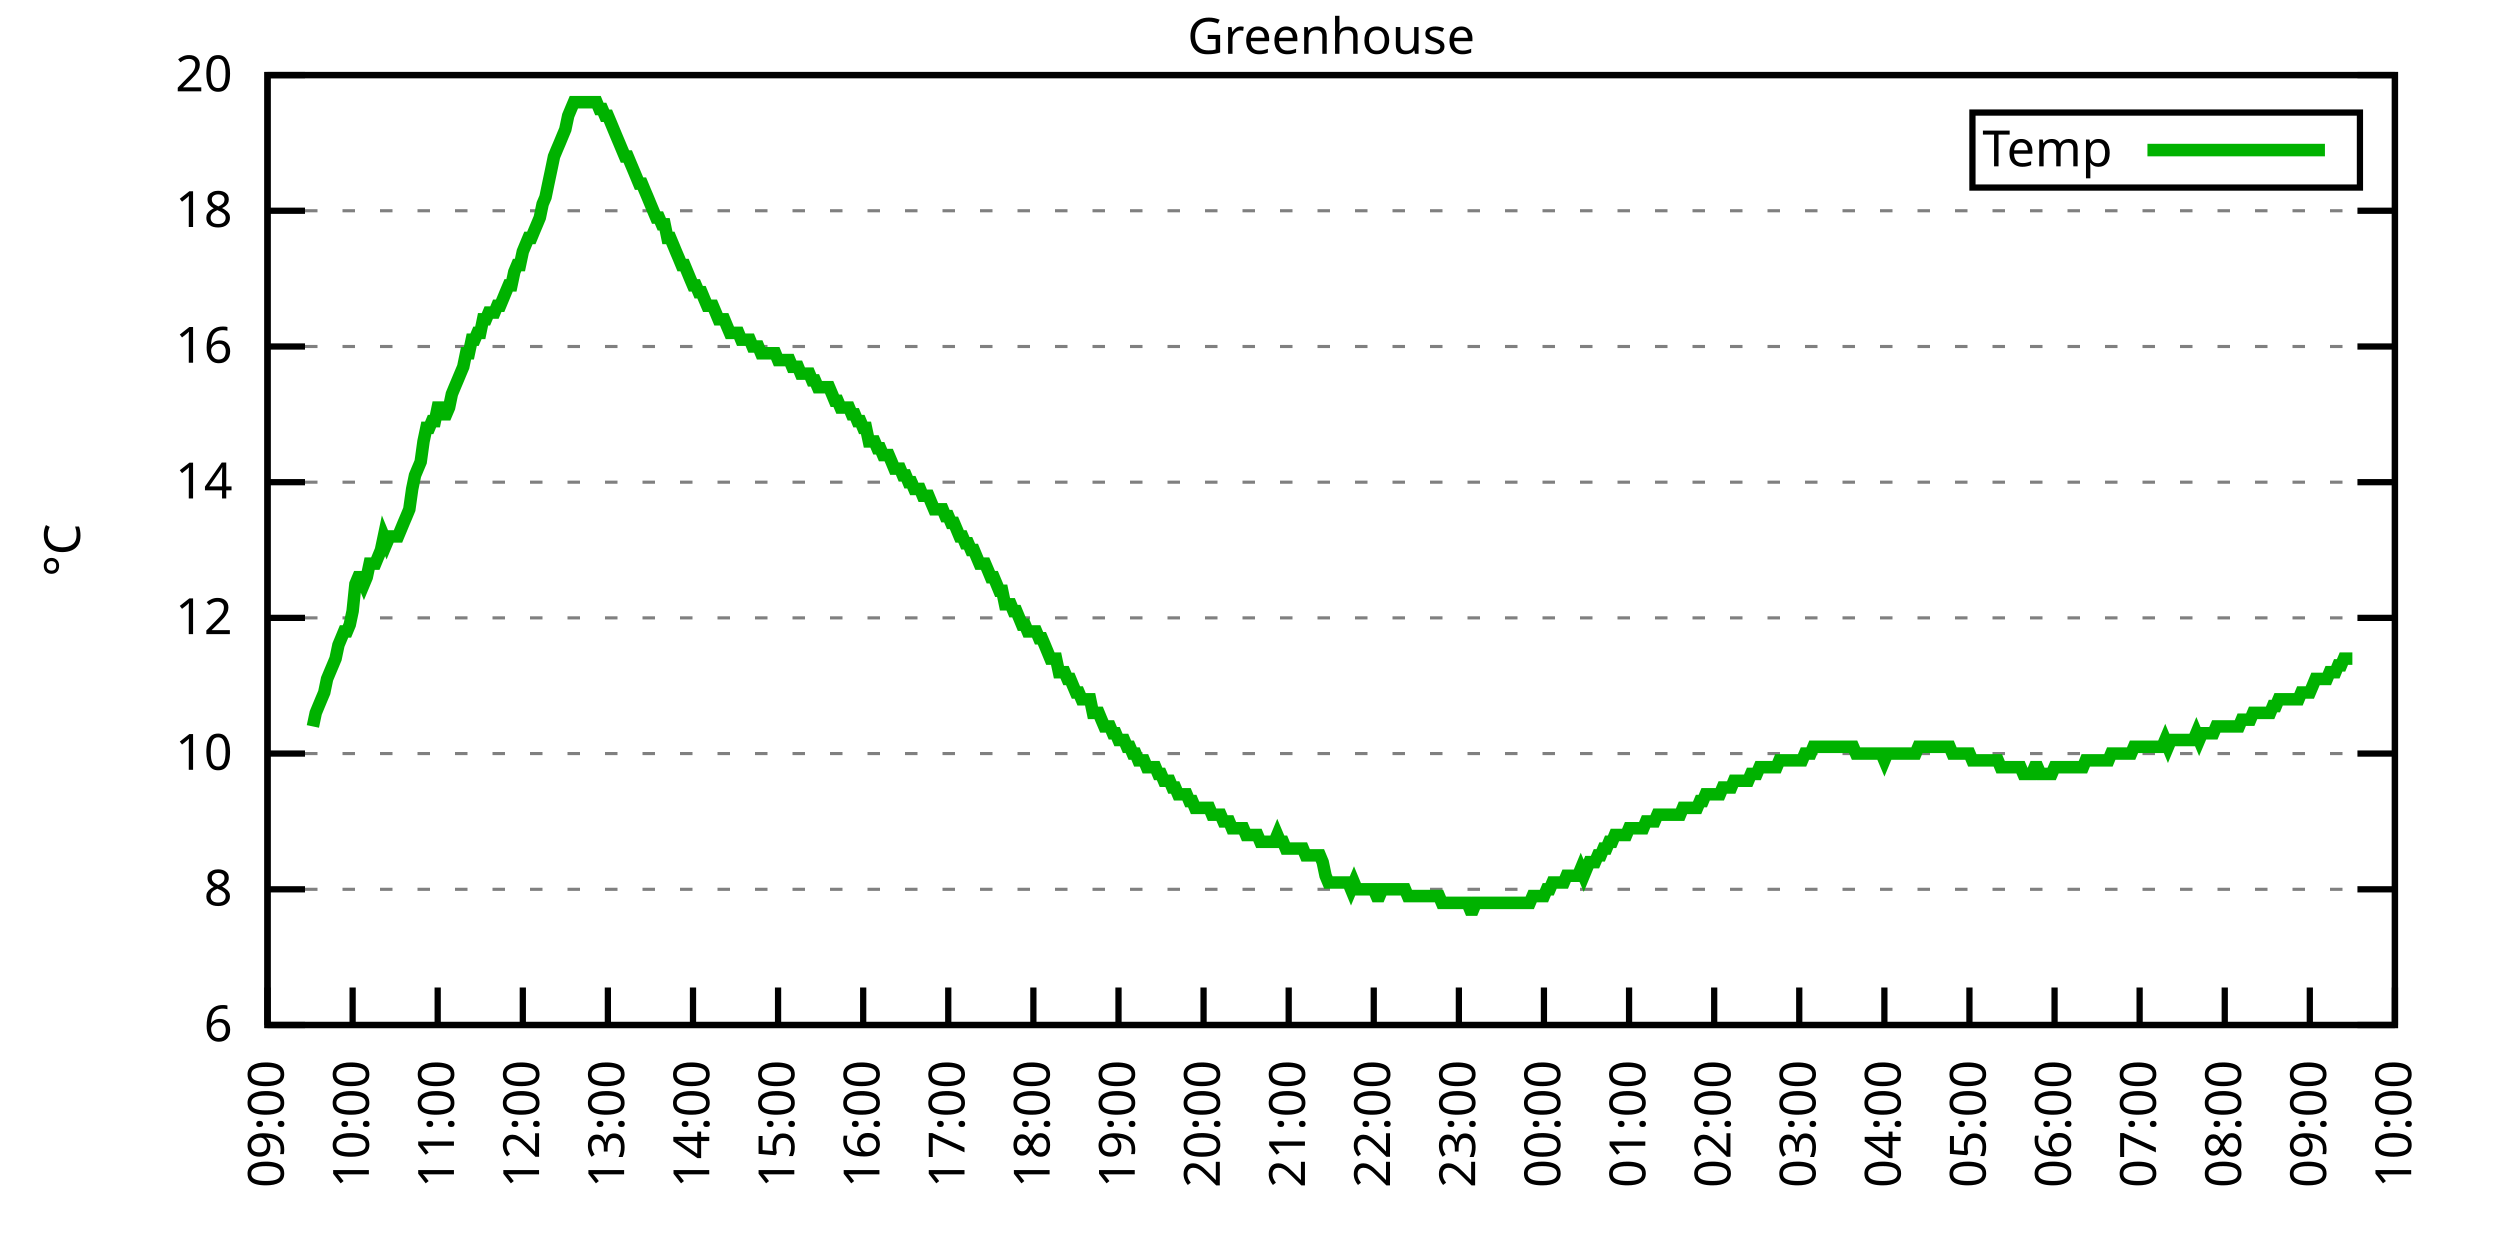
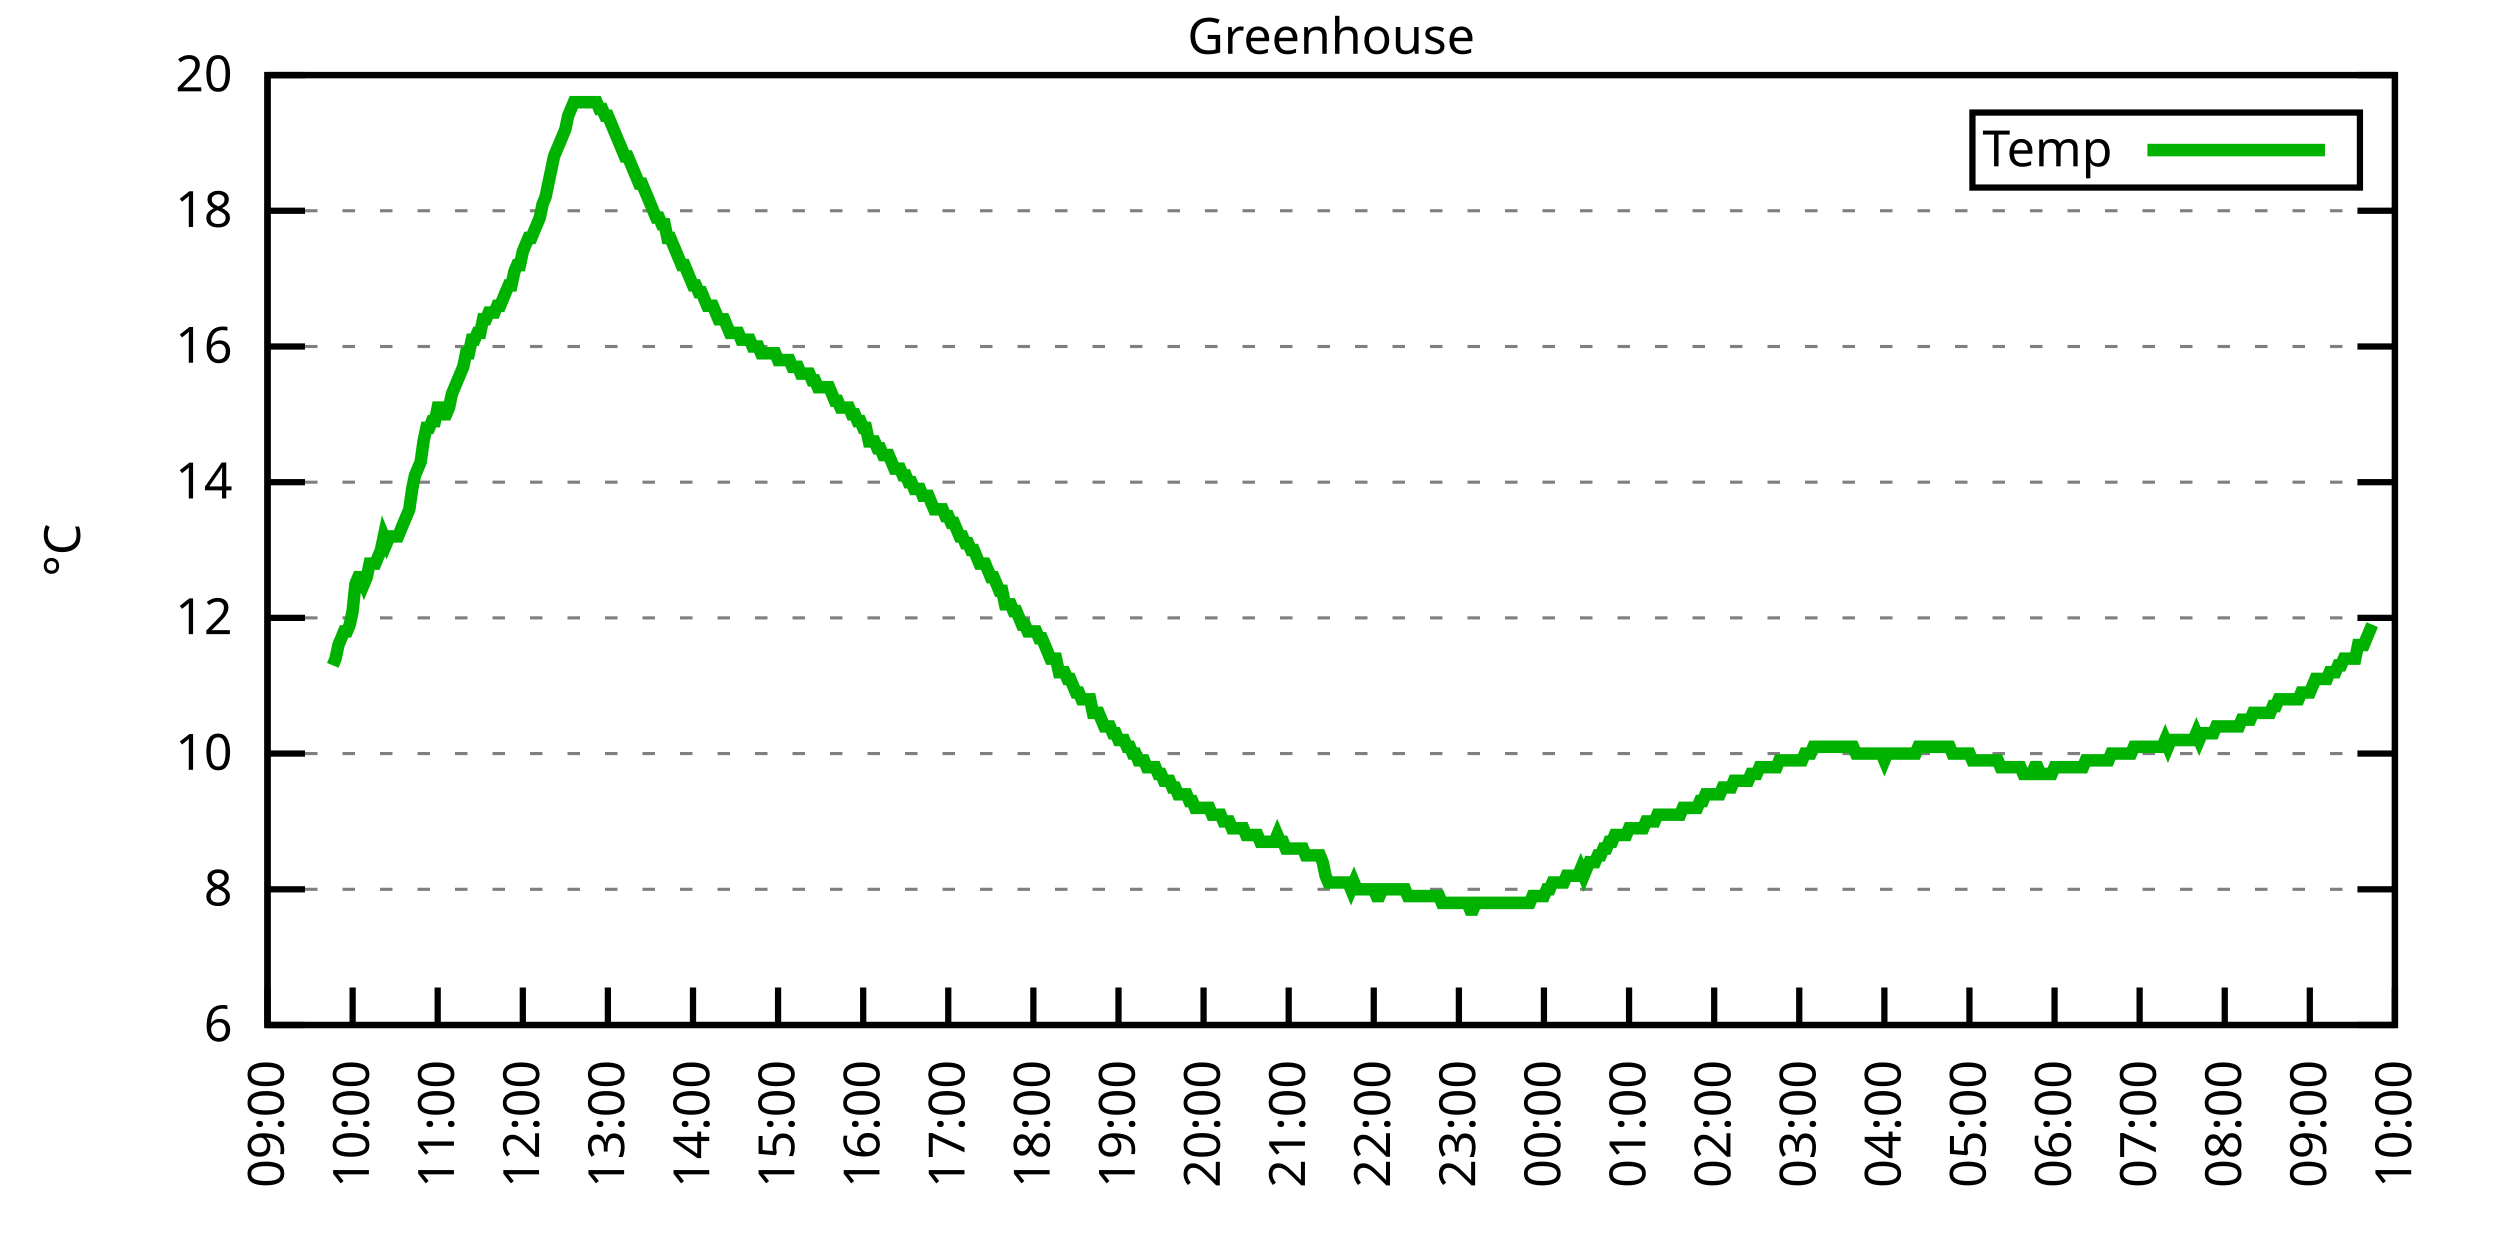
<svg xmlns="http://www.w3.org/2000/svg" xmlns:xlink="http://www.w3.org/1999/xlink" width="400" height="200" viewBox="0 0 400 200">
  <g id="gnuplot_canvas">
    <rect x="0" y="0" width="400" height="200" fill="none" />
    <defs>
      <circle id="gpDot" r="0.5" stroke-width="0.5" stroke="currentColor" />
      <path id="gpPt0" stroke-width="0.333" stroke="currentColor" d="M-1,0 h2 M0,-1 v2" />
      <path id="gpPt1" stroke-width="0.333" stroke="currentColor" d="M-1,-1 L1,1 M1,-1 L-1,1" />
      <path id="gpPt2" stroke-width="0.333" stroke="currentColor" d="M-1,0 L1,0 M0,-1 L0,1 M-1,-1 L1,1 M-1,1 L1,-1" />
      <rect id="gpPt3" stroke-width="0.333" stroke="currentColor" x="-1" y="-1" width="2" height="2" />
      <rect id="gpPt4" stroke-width="0.333" stroke="currentColor" fill="currentColor" x="-1" y="-1" width="2" height="2" />
      <circle id="gpPt5" stroke-width="0.333" stroke="currentColor" cx="0" cy="0" r="1" />
      <use xlink:href="#gpPt5" id="gpPt6" fill="currentColor" stroke="none" />
      <path id="gpPt7" stroke-width="0.333" stroke="currentColor" d="M0,-1.33 L-1.33,0.67 L1.33,0.67 z" />
      <use xlink:href="#gpPt7" id="gpPt8" fill="currentColor" stroke="none" />
      <use xlink:href="#gpPt7" id="gpPt9" stroke="currentColor" transform="rotate(180)" />
      <use xlink:href="#gpPt9" id="gpPt10" fill="currentColor" stroke="none" />
      <use xlink:href="#gpPt3" id="gpPt11" stroke="currentColor" transform="rotate(45)" />
      <use xlink:href="#gpPt11" id="gpPt12" fill="currentColor" stroke="none" />
      <path id="gpPt13" stroke-width="0.333" stroke="currentColor" d="M0,1.330 L1.265,0.411 L0.782,-1.067 L-0.782,-1.076 L-1.265,0.411 z" />
      <use xlink:href="#gpPt13" id="gpPt14" fill="currentColor" stroke="none" />
      <filter id="textbox" filterUnits="objectBoundingBox" x="0" y="0" height="1" width="1">
        <feFlood flood-color="white" flood-opacity="1" result="bgnd" />
        <feComposite in="SourceGraphic" in2="bgnd" operator="atop" />
      </filter>
      <filter id="greybox" filterUnits="objectBoundingBox" x="0" y="0" height="1" width="1">
        <feFlood flood-color="lightgrey" flood-opacity="1" result="grey" />
        <feComposite in="SourceGraphic" in2="grey" operator="atop" />
      </filter>
    </defs>
    <g fill="none" color="white" stroke="currentColor" stroke-width="1.00" stroke-linecap="butt" stroke-linejoin="miter">
</g>
    <g fill="none" color="black" stroke="currentColor" stroke-width="1.00" stroke-linecap="butt" stroke-linejoin="miter">
      <g stroke="none" shape-rendering="crispEdges">
        <polygon fill="rgb(255, 255, 255)" points="42.80,164.00 383.18,164.00 383.18,12.02 42.80,12.02 " />
      </g>
    </g>
    <g fill="none" color="black" stroke="currentColor" stroke-width="1.00" stroke-linecap="butt" stroke-linejoin="miter">
</g>
    <g fill="none" color="black" stroke="black" stroke-width="0.50" stroke-linecap="butt" stroke-linejoin="miter">
</g>
    <g fill="none" color="gray" stroke="currentColor" stroke-width="0.50" stroke-linecap="butt" stroke-linejoin="miter">
      <path stroke="gray" stroke-dasharray="2,4" class="gridline" d="M42.80,164.00 L383.19,164.00  " />
    </g>
    <g fill="none" color="gray" stroke="gray" stroke-width="1.00" stroke-linecap="butt" stroke-linejoin="miter">
</g>
    <g fill="none" color="black" stroke="currentColor" stroke-width="1.00" stroke-linecap="butt" stroke-linejoin="miter">
      <path stroke="black" d="M42.80,164.00 L48.80,164.00 M383.19,164.00 L377.19,164.00  " />
      <g transform="translate(37.20,166.60)" stroke="none" fill="black" font-family="Sans" font-size="8.00" text-anchor="end">
        <text>
          <tspan font-family="Sans"> 6</tspan>
        </text>
      </g>
    </g>
    <g fill="none" color="black" stroke="currentColor" stroke-width="1.00" stroke-linecap="butt" stroke-linejoin="miter">
</g>
    <g fill="none" color="black" stroke="black" stroke-width="0.50" stroke-linecap="butt" stroke-linejoin="miter">
</g>
    <g fill="none" color="gray" stroke="currentColor" stroke-width="0.50" stroke-linecap="butt" stroke-linejoin="miter">
      <path stroke="gray" stroke-dasharray="2,4" class="gridline" d="M42.80,142.29 L383.19,142.29  " />
    </g>
    <g fill="none" color="gray" stroke="gray" stroke-width="1.00" stroke-linecap="butt" stroke-linejoin="miter">
</g>
    <g fill="none" color="black" stroke="currentColor" stroke-width="1.00" stroke-linecap="butt" stroke-linejoin="miter">
      <path stroke="black" d="M42.80,142.29 L48.80,142.29 M383.19,142.29 L377.19,142.29  " />
      <g transform="translate(37.20,144.89)" stroke="none" fill="black" font-family="Sans" font-size="8.00" text-anchor="end">
        <text>
          <tspan font-family="Sans"> 8</tspan>
        </text>
      </g>
    </g>
    <g fill="none" color="black" stroke="currentColor" stroke-width="1.00" stroke-linecap="butt" stroke-linejoin="miter">
</g>
    <g fill="none" color="black" stroke="black" stroke-width="0.50" stroke-linecap="butt" stroke-linejoin="miter">
</g>
    <g fill="none" color="gray" stroke="currentColor" stroke-width="0.50" stroke-linecap="butt" stroke-linejoin="miter">
      <path stroke="gray" stroke-dasharray="2,4" class="gridline" d="M42.80,120.57 L383.19,120.57  " />
    </g>
    <g fill="none" color="gray" stroke="gray" stroke-width="1.00" stroke-linecap="butt" stroke-linejoin="miter">
</g>
    <g fill="none" color="black" stroke="currentColor" stroke-width="1.00" stroke-linecap="butt" stroke-linejoin="miter">
      <path stroke="black" d="M42.80,120.57 L48.80,120.57 M383.19,120.57 L377.19,120.57  " />
      <g transform="translate(37.20,123.17)" stroke="none" fill="black" font-family="Sans" font-size="8.00" text-anchor="end">
        <text>
          <tspan font-family="Sans"> 10</tspan>
        </text>
      </g>
    </g>
    <g fill="none" color="black" stroke="currentColor" stroke-width="1.00" stroke-linecap="butt" stroke-linejoin="miter">
</g>
    <g fill="none" color="black" stroke="black" stroke-width="0.50" stroke-linecap="butt" stroke-linejoin="miter">
</g>
    <g fill="none" color="gray" stroke="currentColor" stroke-width="0.50" stroke-linecap="butt" stroke-linejoin="miter">
      <path stroke="gray" stroke-dasharray="2,4" class="gridline" d="M42.80,98.86 L383.19,98.86  " />
    </g>
    <g fill="none" color="gray" stroke="gray" stroke-width="1.00" stroke-linecap="butt" stroke-linejoin="miter">
</g>
    <g fill="none" color="black" stroke="currentColor" stroke-width="1.00" stroke-linecap="butt" stroke-linejoin="miter">
      <path stroke="black" d="M42.80,98.86 L48.80,98.86 M383.19,98.86 L377.19,98.86  " />
      <g transform="translate(37.20,101.46)" stroke="none" fill="black" font-family="Sans" font-size="8.00" text-anchor="end">
        <text>
          <tspan font-family="Sans"> 12</tspan>
        </text>
      </g>
    </g>
    <g fill="none" color="black" stroke="currentColor" stroke-width="1.00" stroke-linecap="butt" stroke-linejoin="miter">
</g>
    <g fill="none" color="black" stroke="black" stroke-width="0.50" stroke-linecap="butt" stroke-linejoin="miter">
</g>
    <g fill="none" color="gray" stroke="currentColor" stroke-width="0.50" stroke-linecap="butt" stroke-linejoin="miter">
      <path stroke="gray" stroke-dasharray="2,4" class="gridline" d="M42.80,77.15 L383.19,77.15  " />
    </g>
    <g fill="none" color="gray" stroke="gray" stroke-width="1.00" stroke-linecap="butt" stroke-linejoin="miter">
</g>
    <g fill="none" color="black" stroke="currentColor" stroke-width="1.00" stroke-linecap="butt" stroke-linejoin="miter">
      <path stroke="black" d="M42.80,77.15 L48.80,77.15 M383.19,77.15 L377.19,77.15  " />
      <g transform="translate(37.20,79.75)" stroke="none" fill="black" font-family="Sans" font-size="8.00" text-anchor="end">
        <text>
          <tspan font-family="Sans"> 14</tspan>
        </text>
      </g>
    </g>
    <g fill="none" color="black" stroke="currentColor" stroke-width="1.00" stroke-linecap="butt" stroke-linejoin="miter">
</g>
    <g fill="none" color="black" stroke="black" stroke-width="0.50" stroke-linecap="butt" stroke-linejoin="miter">
</g>
    <g fill="none" color="gray" stroke="currentColor" stroke-width="0.50" stroke-linecap="butt" stroke-linejoin="miter">
      <path stroke="gray" stroke-dasharray="2,4" class="gridline" d="M42.80,55.44 L383.19,55.44  " />
    </g>
    <g fill="none" color="gray" stroke="gray" stroke-width="1.00" stroke-linecap="butt" stroke-linejoin="miter">
</g>
    <g fill="none" color="black" stroke="currentColor" stroke-width="1.00" stroke-linecap="butt" stroke-linejoin="miter">
      <path stroke="black" d="M42.80,55.44 L48.80,55.44 M383.19,55.44 L377.19,55.44  " />
      <g transform="translate(37.20,58.04)" stroke="none" fill="black" font-family="Sans" font-size="8.00" text-anchor="end">
        <text>
          <tspan font-family="Sans"> 16</tspan>
        </text>
      </g>
    </g>
    <g fill="none" color="black" stroke="currentColor" stroke-width="1.00" stroke-linecap="butt" stroke-linejoin="miter">
</g>
    <g fill="none" color="black" stroke="black" stroke-width="0.50" stroke-linecap="butt" stroke-linejoin="miter">
</g>
    <g fill="none" color="gray" stroke="currentColor" stroke-width="0.50" stroke-linecap="butt" stroke-linejoin="miter">
      <path stroke="gray" stroke-dasharray="2,4" class="gridline" d="M42.80,33.72 L383.19,33.72  " />
    </g>
    <g fill="none" color="gray" stroke="gray" stroke-width="1.00" stroke-linecap="butt" stroke-linejoin="miter">
</g>
    <g fill="none" color="black" stroke="currentColor" stroke-width="1.00" stroke-linecap="butt" stroke-linejoin="miter">
      <path stroke="black" d="M42.80,33.72 L48.80,33.72 M383.19,33.72 L377.19,33.72  " />
      <g transform="translate(37.20,36.32)" stroke="none" fill="black" font-family="Sans" font-size="8.00" text-anchor="end">
        <text>
          <tspan font-family="Sans"> 18</tspan>
        </text>
      </g>
    </g>
    <g fill="none" color="black" stroke="currentColor" stroke-width="1.00" stroke-linecap="butt" stroke-linejoin="miter">
</g>
    <g fill="none" color="black" stroke="black" stroke-width="0.50" stroke-linecap="butt" stroke-linejoin="miter">
</g>
    <g fill="none" color="gray" stroke="currentColor" stroke-width="0.50" stroke-linecap="butt" stroke-linejoin="miter">
      <path stroke="gray" stroke-dasharray="2,4" class="gridline" d="M42.80,12.01 L383.19,12.01  " />
    </g>
    <g fill="none" color="gray" stroke="gray" stroke-width="1.00" stroke-linecap="butt" stroke-linejoin="miter">
</g>
    <g fill="none" color="black" stroke="currentColor" stroke-width="1.00" stroke-linecap="butt" stroke-linejoin="miter">
      <path stroke="black" d="M42.80,12.01 L48.80,12.01 M383.19,12.01 L377.19,12.01  " />
      <g transform="translate(37.20,14.61)" stroke="none" fill="black" font-family="Sans" font-size="8.00" text-anchor="end">
        <text>
          <tspan font-family="Sans"> 20</tspan>
        </text>
      </g>
    </g>
    <g fill="none" color="black" stroke="currentColor" stroke-width="1.00" stroke-linecap="butt" stroke-linejoin="miter">
      <path stroke="black" d="M42.80,164.00 L42.80,158.00  " />
      <g transform="translate(45.40,169.60) rotate(270.00)" stroke="none" fill="black" font-family="Sans" font-size="8.00" text-anchor="end">
        <text>
          <tspan font-family="Sans">09:00</tspan>
        </text>
      </g>
    </g>
    <g fill="none" color="black" stroke="currentColor" stroke-width="1.00" stroke-linecap="butt" stroke-linejoin="miter">
      <path stroke="black" d="M56.42,164.00 L56.42,158.00  " />
      <g transform="translate(59.02,169.60) rotate(270.00)" stroke="none" fill="black" font-family="Sans" font-size="8.00" text-anchor="end">
        <text>
          <tspan font-family="Sans">10:00</tspan>
        </text>
      </g>
    </g>
    <g fill="none" color="black" stroke="currentColor" stroke-width="1.00" stroke-linecap="butt" stroke-linejoin="miter">
      <path stroke="black" d="M70.03,164.00 L70.03,158.00  " />
      <g transform="translate(72.63,169.60) rotate(270.00)" stroke="none" fill="black" font-family="Sans" font-size="8.00" text-anchor="end">
        <text>
          <tspan font-family="Sans">11:00</tspan>
        </text>
      </g>
    </g>
    <g fill="none" color="black" stroke="currentColor" stroke-width="1.00" stroke-linecap="butt" stroke-linejoin="miter">
      <path stroke="black" d="M83.65,164.00 L83.65,158.00  " />
      <g transform="translate(86.25,169.60) rotate(270.00)" stroke="none" fill="black" font-family="Sans" font-size="8.00" text-anchor="end">
        <text>
          <tspan font-family="Sans">12:00</tspan>
        </text>
      </g>
    </g>
    <g fill="none" color="black" stroke="currentColor" stroke-width="1.00" stroke-linecap="butt" stroke-linejoin="miter">
      <path stroke="black" d="M97.26,164.00 L97.26,158.00  " />
      <g transform="translate(99.86,169.60) rotate(270.00)" stroke="none" fill="black" font-family="Sans" font-size="8.00" text-anchor="end">
        <text>
          <tspan font-family="Sans">13:00</tspan>
        </text>
      </g>
    </g>
    <g fill="none" color="black" stroke="currentColor" stroke-width="1.00" stroke-linecap="butt" stroke-linejoin="miter">
      <path stroke="black" d="M110.88,164.00 L110.88,158.00  " />
      <g transform="translate(113.48,169.60) rotate(270.00)" stroke="none" fill="black" font-family="Sans" font-size="8.00" text-anchor="end">
        <text>
          <tspan font-family="Sans">14:00</tspan>
        </text>
      </g>
    </g>
    <g fill="none" color="black" stroke="currentColor" stroke-width="1.00" stroke-linecap="butt" stroke-linejoin="miter">
      <path stroke="black" d="M124.49,164.00 L124.49,158.00  " />
      <g transform="translate(127.09,169.60) rotate(270.00)" stroke="none" fill="black" font-family="Sans" font-size="8.00" text-anchor="end">
        <text>
          <tspan font-family="Sans">15:00</tspan>
        </text>
      </g>
    </g>
    <g fill="none" color="black" stroke="currentColor" stroke-width="1.00" stroke-linecap="butt" stroke-linejoin="miter">
      <path stroke="black" d="M138.11,164.00 L138.11,158.00  " />
      <g transform="translate(140.71,169.60) rotate(270.00)" stroke="none" fill="black" font-family="Sans" font-size="8.00" text-anchor="end">
        <text>
          <tspan font-family="Sans">16:00</tspan>
        </text>
      </g>
    </g>
    <g fill="none" color="black" stroke="currentColor" stroke-width="1.00" stroke-linecap="butt" stroke-linejoin="miter">
      <path stroke="black" d="M151.72,164.00 L151.72,158.00  " />
      <g transform="translate(154.32,169.60) rotate(270.00)" stroke="none" fill="black" font-family="Sans" font-size="8.00" text-anchor="end">
        <text>
          <tspan font-family="Sans">17:00</tspan>
        </text>
      </g>
    </g>
    <g fill="none" color="black" stroke="currentColor" stroke-width="1.00" stroke-linecap="butt" stroke-linejoin="miter">
      <path stroke="black" d="M165.34,164.00 L165.34,158.00  " />
      <g transform="translate(167.94,169.60) rotate(270.00)" stroke="none" fill="black" font-family="Sans" font-size="8.00" text-anchor="end">
        <text>
          <tspan font-family="Sans">18:00</tspan>
        </text>
      </g>
    </g>
    <g fill="none" color="black" stroke="currentColor" stroke-width="1.00" stroke-linecap="butt" stroke-linejoin="miter">
      <path stroke="black" d="M178.96,164.00 L178.96,158.00  " />
      <g transform="translate(181.56,169.60) rotate(270.00)" stroke="none" fill="black" font-family="Sans" font-size="8.00" text-anchor="end">
        <text>
          <tspan font-family="Sans">19:00</tspan>
        </text>
      </g>
    </g>
    <g fill="none" color="black" stroke="currentColor" stroke-width="1.00" stroke-linecap="butt" stroke-linejoin="miter">
      <path stroke="black" d="M192.57,164.00 L192.57,158.00  " />
      <g transform="translate(195.17,169.60) rotate(270.00)" stroke="none" fill="black" font-family="Sans" font-size="8.00" text-anchor="end">
        <text>
          <tspan font-family="Sans">20:00</tspan>
        </text>
      </g>
    </g>
    <g fill="none" color="black" stroke="currentColor" stroke-width="1.00" stroke-linecap="butt" stroke-linejoin="miter">
      <path stroke="black" d="M206.19,164.00 L206.19,158.00  " />
      <g transform="translate(208.79,169.60) rotate(270.00)" stroke="none" fill="black" font-family="Sans" font-size="8.00" text-anchor="end">
        <text>
          <tspan font-family="Sans">21:00</tspan>
        </text>
      </g>
    </g>
    <g fill="none" color="black" stroke="currentColor" stroke-width="1.00" stroke-linecap="butt" stroke-linejoin="miter">
      <path stroke="black" d="M219.80,164.00 L219.80,158.00  " />
      <g transform="translate(222.40,169.60) rotate(270.00)" stroke="none" fill="black" font-family="Sans" font-size="8.00" text-anchor="end">
        <text>
          <tspan font-family="Sans">22:00</tspan>
        </text>
      </g>
    </g>
    <g fill="none" color="black" stroke="currentColor" stroke-width="1.00" stroke-linecap="butt" stroke-linejoin="miter">
      <path stroke="black" d="M233.42,164.00 L233.42,158.00  " />
      <g transform="translate(236.02,169.60) rotate(270.00)" stroke="none" fill="black" font-family="Sans" font-size="8.00" text-anchor="end">
        <text>
          <tspan font-family="Sans">23:00</tspan>
        </text>
      </g>
    </g>
    <g fill="none" color="black" stroke="currentColor" stroke-width="1.00" stroke-linecap="butt" stroke-linejoin="miter">
      <path stroke="black" d="M247.03,164.00 L247.03,158.00  " />
      <g transform="translate(249.63,169.60) rotate(270.00)" stroke="none" fill="black" font-family="Sans" font-size="8.00" text-anchor="end">
        <text>
          <tspan font-family="Sans">00:00</tspan>
        </text>
      </g>
    </g>
    <g fill="none" color="black" stroke="currentColor" stroke-width="1.00" stroke-linecap="butt" stroke-linejoin="miter">
      <path stroke="black" d="M260.65,164.00 L260.65,158.00  " />
      <g transform="translate(263.25,169.60) rotate(270.00)" stroke="none" fill="black" font-family="Sans" font-size="8.00" text-anchor="end">
        <text>
          <tspan font-family="Sans">01:00</tspan>
        </text>
      </g>
    </g>
    <g fill="none" color="black" stroke="currentColor" stroke-width="1.00" stroke-linecap="butt" stroke-linejoin="miter">
      <path stroke="black" d="M274.27,164.00 L274.27,158.00  " />
      <g transform="translate(276.87,169.60) rotate(270.00)" stroke="none" fill="black" font-family="Sans" font-size="8.00" text-anchor="end">
        <text>
          <tspan font-family="Sans">02:00</tspan>
        </text>
      </g>
    </g>
    <g fill="none" color="black" stroke="currentColor" stroke-width="1.00" stroke-linecap="butt" stroke-linejoin="miter">
      <path stroke="black" d="M287.88,164.00 L287.88,158.00  " />
      <g transform="translate(290.48,169.60) rotate(270.00)" stroke="none" fill="black" font-family="Sans" font-size="8.00" text-anchor="end">
        <text>
          <tspan font-family="Sans">03:00</tspan>
        </text>
      </g>
    </g>
    <g fill="none" color="black" stroke="currentColor" stroke-width="1.00" stroke-linecap="butt" stroke-linejoin="miter">
      <path stroke="black" d="M301.50,164.00 L301.50,158.00  " />
      <g transform="translate(304.10,169.60) rotate(270.00)" stroke="none" fill="black" font-family="Sans" font-size="8.00" text-anchor="end">
        <text>
          <tspan font-family="Sans">04:00</tspan>
        </text>
      </g>
    </g>
    <g fill="none" color="black" stroke="currentColor" stroke-width="1.00" stroke-linecap="butt" stroke-linejoin="miter">
      <path stroke="black" d="M315.11,164.00 L315.11,158.00  " />
      <g transform="translate(317.71,169.60) rotate(270.00)" stroke="none" fill="black" font-family="Sans" font-size="8.00" text-anchor="end">
        <text>
          <tspan font-family="Sans">05:00</tspan>
        </text>
      </g>
    </g>
    <g fill="none" color="black" stroke="currentColor" stroke-width="1.00" stroke-linecap="butt" stroke-linejoin="miter">
      <path stroke="black" d="M328.73,164.00 L328.73,158.00  " />
      <g transform="translate(331.33,169.60) rotate(270.00)" stroke="none" fill="black" font-family="Sans" font-size="8.00" text-anchor="end">
        <text>
          <tspan font-family="Sans">06:00</tspan>
        </text>
      </g>
    </g>
    <g fill="none" color="black" stroke="currentColor" stroke-width="1.00" stroke-linecap="butt" stroke-linejoin="miter">
      <path stroke="black" d="M342.34,164.00 L342.34,158.00  " />
      <g transform="translate(344.94,169.60) rotate(270.00)" stroke="none" fill="black" font-family="Sans" font-size="8.00" text-anchor="end">
        <text>
          <tspan font-family="Sans">07:00</tspan>
        </text>
      </g>
    </g>
    <g fill="none" color="black" stroke="currentColor" stroke-width="1.00" stroke-linecap="butt" stroke-linejoin="miter">
      <path stroke="black" d="M355.96,164.00 L355.96,158.00  " />
      <g transform="translate(358.56,169.60) rotate(270.00)" stroke="none" fill="black" font-family="Sans" font-size="8.00" text-anchor="end">
        <text>
          <tspan font-family="Sans">08:00</tspan>
        </text>
      </g>
    </g>
    <g fill="none" color="black" stroke="currentColor" stroke-width="1.00" stroke-linecap="butt" stroke-linejoin="miter">
      <path stroke="black" d="M369.57,164.00 L369.57,158.00  " />
      <g transform="translate(372.17,169.60) rotate(270.00)" stroke="none" fill="black" font-family="Sans" font-size="8.00" text-anchor="end">
        <text>
          <tspan font-family="Sans">09:00</tspan>
        </text>
      </g>
    </g>
    <g fill="none" color="black" stroke="currentColor" stroke-width="1.00" stroke-linecap="butt" stroke-linejoin="miter">
      <path stroke="black" d="M383.19,164.00 L383.19,158.00  " />
      <g transform="translate(385.79,169.60) rotate(270.00)" stroke="none" fill="black" font-family="Sans" font-size="8.00" text-anchor="end">
        <text>
          <tspan font-family="Sans">10:00</tspan>
        </text>
      </g>
    </g>
    <g fill="none" color="black" stroke="currentColor" stroke-width="1.00" stroke-linecap="butt" stroke-linejoin="miter">
</g>
    <g fill="none" color="black" stroke="currentColor" stroke-width="1.00" stroke-linecap="butt" stroke-linejoin="miter">
      <path stroke="black" d="M42.80,12.01 L42.80,164.00 L383.19,164.00 L383.19,12.01 L42.80,12.01 Z  " />
    </g>
    <g fill="none" color="black" stroke="currentColor" stroke-width="1.00" stroke-linecap="butt" stroke-linejoin="miter">
</g>
    <g fill="none" color="black" stroke="currentColor" stroke-width="1.00" stroke-linecap="butt" stroke-linejoin="miter">
      <path stroke="black" d="M315.59,30.01 L315.59,18.01 L377.59,18.01 L377.59,30.01 L315.59,30.01 Z  " />
    </g>
    <g id="Greenhouse_plot_1">
      <g fill="none" color="white" stroke="black" stroke-width="2.00" stroke-linecap="butt" stroke-linejoin="miter">
</g>
      <g fill="none" color="black" stroke="currentColor" stroke-width="2.00" stroke-linecap="butt" stroke-linejoin="miter">
        <g transform="translate(337.99,26.61)" stroke="none" fill="black" font-family="Sans" font-size="8.00" text-anchor="end">
          <text>
            <tspan font-family="Sans">Temp</tspan>
          </text>
        </g>
      </g>
      <g fill="none" color="black" stroke="currentColor" stroke-width="2.00" stroke-linecap="butt" stroke-linejoin="miter">
-         <path stroke="rgb(  0, 178,   0)" d="M343.59,24.01 L371.99,24.01 M50.06,116.23 L50.52,114.06 L50.97,112.97 L51.42,111.89 L51.88,110.80 L52.33,108.63   L52.78,107.55 L53.24,106.46 L53.69,105.38 L54.15,103.20 L54.60,102.12 L55.05,101.03 L55.51,101.03 L55.96,99.95   L56.42,97.78 L56.87,93.43 L57.32,92.35 L57.78,92.35 L58.23,93.43 L58.68,92.35 L59.14,90.18 L59.59,90.18   L60.05,90.18 L60.50,89.09 L60.95,88.00 L61.41,85.83 L61.86,86.92 L62.32,85.83 L62.77,85.83 L63.22,85.83   L63.68,85.83 L64.13,84.75 L64.58,83.66 L65.04,82.58 L65.49,81.49 L65.95,78.23 L66.40,76.06 L66.85,74.98   L67.31,73.89 L67.76,70.63 L68.22,68.46 L68.67,68.46 L69.12,67.38 L69.58,67.38 L70.03,65.21 L70.49,65.21   L70.94,66.29 L71.39,66.29 L71.85,65.21 L72.30,63.04 L72.75,61.95 L73.21,60.86 L73.66,59.78 L74.12,58.69   L74.57,56.52 L75.02,56.52 L75.48,54.35 L75.93,54.35 L76.39,53.26 L76.84,53.26 L77.29,51.09 L77.75,51.09   L78.20,50.01 L78.65,50.01 L79.11,50.01 L79.56,48.92 L80.02,48.92 L80.47,47.84 L80.92,46.75 L81.38,45.66   L81.83,45.66 L82.29,43.49 L82.74,42.41 L83.19,42.41 L83.65,40.24 L84.10,39.15 L84.55,38.07 L85.01,38.07   L85.46,36.98 L85.92,35.89 L86.37,34.81 L86.82,32.64 L87.28,31.55 L87.73,29.38 L88.19,27.21 L88.64,25.04   L89.09,23.95 L89.55,22.87 L90.00,21.78 L90.45,20.70 L90.91,18.52 L91.36,17.44 L91.82,16.35 L92.27,16.35   L92.72,16.35 L93.18,16.35 L93.63,16.35 L94.09,16.35 L94.54,16.35 L94.99,16.35 L95.45,16.35 L95.90,17.44   L96.35,17.44 L96.81,18.52 L97.26,18.52 L97.72,19.61 L98.17,20.70 L98.62,21.78 L99.08,22.87 L99.53,23.95   L99.99,25.04 L100.44,25.04 L100.89,26.12 L101.35,27.21 L101.80,28.29 L102.25,29.38 L102.71,29.38 L103.16,30.47   L103.62,31.55 L104.07,32.64 L104.52,33.72 L104.98,34.81 L105.43,34.81 L105.89,35.89 L106.34,35.89 L106.79,38.07   L107.25,38.07 L107.70,39.15 L108.15,40.24 L108.61,41.32 L109.06,42.41 L109.52,42.41 L109.97,43.49 L110.42,44.58   L110.88,45.66 L111.33,45.66 L111.79,46.75 L112.24,46.75 L112.69,47.84 L113.15,48.92 L113.60,48.92 L114.05,48.92   L114.51,50.01 L114.96,51.09 L115.42,51.09 L115.87,51.09 L116.32,52.18 L116.78,53.26 L117.23,53.26 L117.69,53.26   L118.14,53.26 L118.59,54.35 L119.05,54.35 L119.50,54.35 L119.96,54.35 L120.41,55.44 L120.86,55.44 L121.32,55.44   L121.77,56.52 L122.22,56.52 L122.68,56.52 L123.13,56.52 L123.59,56.52 L124.04,56.52 L124.49,57.61 L124.95,57.61   L125.40,57.61 L125.86,57.61 L126.31,57.61 L126.76,58.69 L127.22,58.69 L127.67,58.69 L128.12,59.78 L128.58,59.78   L129.03,59.78 L129.49,59.78 L129.94,60.86 L130.39,60.86 L130.85,61.95 L131.30,61.95 L131.76,61.95 L132.21,61.95   L132.66,61.95 L133.12,63.04 L133.57,64.12 L134.02,64.12 L134.48,65.21 L134.93,65.21 L135.39,65.21 L135.84,65.21   L136.29,66.29 L136.75,66.29 L137.20,67.38 L137.66,67.38 L138.11,68.46 L138.56,68.46 L139.02,70.63 L139.47,70.63   L139.92,70.63 L140.38,71.72 L140.83,71.72 L141.29,72.81 L141.74,72.81 L142.19,72.81 L142.65,73.89 L143.10,74.98   L143.56,74.98 L144.01,74.98 L144.46,76.06 L144.92,76.06 L145.37,77.15 L145.82,77.15 L146.28,78.23 L146.73,78.23   L147.19,78.23 L147.64,79.32 L148.09,79.32 L148.55,79.32 L149.00,80.41 L149.46,81.49 L149.91,81.49 L150.36,81.49   L150.82,81.49 L151.27,82.58 L151.72,82.58 L152.18,83.66 L152.63,83.66 L153.09,84.75 L153.54,85.83 L153.99,85.83   L154.45,86.92 L154.90,86.92 L155.36,88.00 L155.81,88.00 L156.26,89.09 L156.72,90.18 L157.17,90.18 L157.62,90.18   L158.08,91.26 L158.53,92.35 L158.99,92.35 L159.44,93.43 L159.89,94.52 L160.35,94.52 L160.80,96.69 L161.26,96.69   L161.71,96.69 L162.16,97.78 L162.62,97.78 L163.07,98.86 L163.52,99.95 L163.98,99.95 L164.43,101.03 L164.89,101.03   L165.34,101.03 L165.79,101.03 L166.25,102.12 L166.70,102.12 L167.16,103.20 L167.61,104.29 L168.06,105.38 L168.52,105.38   L168.97,105.38 L169.43,107.55 L169.88,107.55 L170.33,107.55 L170.79,108.63 L171.24,108.63 L171.69,109.72 L172.15,110.80   L172.60,110.80 L173.06,111.89 L173.51,111.89 L173.96,111.89 L174.42,111.89 L174.87,114.06 L175.33,114.06 L175.78,114.06   L176.23,115.15 L176.69,116.23 L177.14,116.23 L177.59,116.23 L178.05,117.32 L178.50,117.32 L178.96,118.40 L179.41,118.40   L179.86,118.40 L180.32,119.49 L180.77,119.49 L181.23,120.57 L181.68,120.57 L182.13,121.66 L182.59,121.66 L183.04,121.66   L183.49,122.75 L183.95,122.75 L184.40,122.75 L184.86,122.75 L185.31,123.83 L185.76,123.83 L186.22,124.92 L186.67,124.92   L187.13,124.92 L187.58,126.00 L188.03,126.00 L188.49,127.09 L188.94,127.09 L189.39,127.09 L189.85,127.09 L190.30,128.17   L190.76,128.17 L191.21,129.26 L191.66,129.26 L192.12,129.26 L192.57,129.26 L193.03,129.26 L193.48,129.26 L193.93,130.35   L194.39,130.35 L194.84,130.35 L195.29,130.35 L195.75,131.43 L196.20,131.43 L196.66,131.43 L197.11,132.52 L197.56,132.52   L198.02,132.52 L198.47,132.52 L198.93,132.52 L199.38,133.60 L199.83,133.60 L200.29,133.60 L200.74,133.60 L201.19,133.60   L201.65,134.69 L202.10,134.69 L202.56,134.69 L203.01,134.69 L203.46,134.69 L203.92,134.69 L204.37,133.60 L204.83,134.69   L205.28,134.69 L205.73,135.77 L206.19,135.77 L206.64,135.77 L207.09,135.77 L207.55,135.77 L208.00,135.77 L208.46,135.77   L208.91,136.86 L209.36,136.86 L209.82,136.86 L210.27,136.86 L210.73,136.86 L211.18,136.86 L211.63,137.94 L212.09,140.12   L212.54,141.20 L213.00,141.20 L213.45,141.20 L213.90,141.20 L214.36,141.20 L214.81,141.20 L215.26,141.20 L215.72,141.20   L216.17,142.29 L216.63,141.20 L217.08,142.29 L217.53,142.29 L217.99,142.29 L218.44,142.29 L218.90,142.29 L219.35,142.29   L219.80,142.29 L220.26,143.37 L220.71,143.37 L221.16,142.29 L221.62,142.29 L222.07,142.29 L222.53,142.29 L222.98,142.29   L223.43,142.29 L223.89,142.29 L224.34,142.29 L224.80,142.29 L225.25,143.37 L225.70,143.37 L226.16,143.37 L226.61,143.37   L227.06,143.37 L227.52,143.37 L227.97,143.37 L228.43,143.37 L228.88,143.37 L229.33,143.37 L229.79,143.37 L230.24,143.37   L230.70,144.46 L231.15,144.46 L231.60,144.46 L232.06,144.46 L232.51,144.46 L232.96,144.46 L233.42,144.46 L233.87,144.46   L234.33,144.46 L234.78,144.46 L235.23,145.54 L235.69,145.54 L236.14,144.46 L236.60,144.46 L237.05,144.46 L237.50,144.46   L237.96,144.46 L238.41,144.46 L238.86,144.46 L239.32,144.46 L239.77,144.46 L240.23,144.46 L240.68,144.46 L241.13,144.46   L241.59,144.46 L242.04,144.46 L242.50,144.46 L242.95,144.46 L243.40,144.46 L243.86,144.46 L244.31,144.46 L244.76,144.46   L245.22,143.37 L245.67,143.37 L246.13,143.37 L246.58,143.37 L247.03,143.37 L247.49,142.29 L247.94,142.29 L248.40,141.20   L248.85,141.20 L249.30,141.20 L249.76,141.20 L250.21,141.20 L250.66,140.12 L251.12,140.12 L251.57,140.12 L252.03,140.12   L252.48,140.12 L252.93,139.03 L253.39,140.12 L253.84,139.03 L254.30,137.94 L254.75,137.94 L255.20,137.94 L255.66,136.86   L256.11,136.86 L256.56,135.77 L257.02,135.77 L257.47,134.69 L257.93,134.69 L258.38,133.60 L258.83,133.60 L259.29,133.60   L259.74,133.60 L260.20,133.60 L260.65,132.52 L261.10,132.52 L261.56,132.52 L262.01,132.52 L262.47,132.52 L262.92,132.52   L263.37,131.43 L263.83,131.43 L264.28,131.43 L264.73,131.43 L265.19,130.35 L265.64,130.35 L266.10,130.35 L266.55,130.35   L267.00,130.35 L267.46,130.35 L267.91,130.35 L268.37,130.35 L268.82,130.35 L269.27,129.26 L269.73,129.26 L270.18,129.26   L270.63,129.26 L271.09,129.26 L271.54,129.26 L272.00,128.17 L272.45,128.17 L272.90,127.09 L273.36,127.09 L273.81,127.09   L274.27,127.09 L274.72,127.09 L275.17,127.09 L275.63,126.00 L276.08,126.00 L276.53,126.00 L276.99,126.00 L277.44,124.92   L277.90,124.92 L278.35,124.92 L278.80,124.92 L279.26,124.92 L279.71,124.92 L280.17,123.83 L280.62,123.83 L281.07,123.83   L281.53,122.75 L281.98,122.75 L282.43,122.75 L282.89,122.75 L283.34,122.75 L283.80,122.75 L284.25,122.75 L284.70,121.66   L285.16,121.66 L285.61,121.66 L286.07,121.66 L286.52,121.66 L286.97,121.66 L287.43,121.66 L287.88,121.66 L288.33,121.66   L288.79,120.57 L289.24,120.57 L289.70,120.57 L290.15,119.49 L290.60,119.49 L291.06,119.49 L291.51,119.49 L291.97,119.49   L292.42,119.49 L292.87,119.49 L293.33,119.49 L293.78,119.49 L294.23,119.49 L294.69,119.49 L295.14,119.49 L295.60,119.49   L296.05,119.49 L296.50,119.49 L296.96,120.57 L297.41,120.57 L297.87,120.57 L298.32,120.57 L298.77,120.57 L299.23,120.57   L299.68,120.57 L300.13,120.57 L300.59,120.57 L301.04,120.57 L301.50,121.66 L301.95,120.57 L302.40,120.57 L302.86,120.57   L303.31,120.57 L303.77,120.57 L304.22,120.57 L304.67,120.57 L305.13,120.57 L305.58,120.57 L306.03,120.57 L306.49,120.57   L306.94,119.49 L307.40,119.49 L307.85,119.49 L308.30,119.49 L308.76,119.49 L309.21,119.49 L309.67,119.49 L310.12,119.49   L310.57,119.49 L311.03,119.49 L311.48,119.49 L311.94,119.49 L312.39,120.57 L312.84,120.57 L313.30,120.57 L313.75,120.57   L314.20,120.57 L314.66,120.57 L315.11,120.57 L315.57,121.66 L316.02,121.66 L316.47,121.66 L316.93,121.66 L317.38,121.66   L317.84,121.66 L318.29,121.66 L318.74,121.66 L319.20,121.66 L319.65,121.66 L320.10,122.75 L320.56,122.75 L321.01,122.75   L321.47,122.75 L321.92,122.75 L322.37,122.75 L322.83,122.75 L323.28,122.75 L323.74,123.83 L324.19,123.83 L324.64,123.83   L325.10,123.83 L325.55,122.75 L326.00,122.75 L326.46,123.83 L326.91,123.83 L327.37,123.83 L327.82,123.83 L328.27,123.83   L328.73,122.75 L329.18,122.75 L329.64,122.75 L330.09,122.75 L330.54,122.75 L331.00,122.75 L331.45,122.75 L331.90,122.75   L332.36,122.75 L332.81,122.75 L333.27,122.75 L333.72,121.66 L334.17,121.66 L334.63,121.66 L335.08,121.66 L335.54,121.66   L335.99,121.66 L336.44,121.66 L336.90,121.66 L337.35,121.66 L337.80,120.57 L338.26,120.57 L338.71,120.57 L339.17,120.57   L339.62,120.57 L340.07,120.57 L340.53,120.57 L340.98,120.57 L341.44,119.49 L341.89,119.49 L342.34,119.49 L342.80,119.49   L343.25,119.49 L343.70,119.49 L344.16,119.49 L344.61,119.49 L345.07,119.49 L345.52,119.49 L345.97,119.49 L346.43,118.40   L346.88,119.49 L347.34,118.40 L347.79,118.40 L348.24,118.40 L348.70,118.40 L349.15,118.40 L349.60,118.40 L350.06,118.40   L350.51,118.40 L350.97,118.40 L351.42,117.32 L351.87,118.40 L352.33,117.32 L352.78,117.32 L353.24,117.32 L353.69,117.32   L354.14,117.32 L354.60,116.23 L355.05,116.23 L355.50,116.23 L355.96,116.23 L356.41,116.23 L356.87,116.23 L357.32,116.23   L357.77,116.23 L358.23,116.23 L358.68,115.15 L359.14,115.15 L359.59,115.15 L360.04,115.15 L360.50,114.06 L360.95,114.06   L361.41,114.06 L361.86,114.06 L362.31,114.06 L362.77,114.06 L363.22,114.06 L363.67,112.97 L364.13,112.97 L364.58,111.89   L365.04,111.89 L365.49,111.89 L365.94,111.89 L366.40,111.89 L366.85,111.89 L367.31,111.89 L367.76,111.89 L368.21,110.80   L368.67,110.80 L369.12,110.80 L369.57,110.80 L370.03,109.72 L370.48,108.63 L370.94,108.63 L371.39,108.63 L371.84,108.63   L372.30,108.63 L372.75,107.55 L373.21,107.55 L373.66,107.55 L374.11,106.46 L374.57,106.46 L375.02,105.38 L375.47,105.38   L375.93,105.38 L376.38,105.38  " />
+         <path stroke="rgb(  0, 178,   0)" d="M343.59,24.01 L371.99,24.01 M53.24,106.46 L53.69,105.38 L54.15,103.20 L54.60,102.12 L55.05,101.03 L55.51,101.03   L55.96,99.95 L56.42,97.78 L56.87,93.43 L57.32,92.35 L57.78,92.35 L58.23,93.43 L58.68,92.35 L59.14,90.18   L59.59,90.18 L60.05,90.18 L60.50,89.09 L60.95,88.00 L61.41,85.83 L61.86,86.92 L62.32,85.83 L62.77,85.83   L63.22,85.83 L63.68,85.83 L64.13,84.75 L64.58,83.66 L65.04,82.58 L65.49,81.49 L65.95,78.23 L66.40,76.06   L66.85,74.98 L67.31,73.89 L67.76,70.63 L68.22,68.46 L68.67,68.46 L69.12,67.38 L69.58,67.38 L70.03,65.21   L70.49,65.21 L70.94,66.29 L71.39,66.29 L71.85,65.21 L72.30,63.04 L72.75,61.95 L73.21,60.86 L73.66,59.78   L74.12,58.69 L74.57,56.52 L75.02,56.52 L75.48,54.35 L75.93,54.35 L76.39,53.26 L76.84,53.26 L77.29,51.09   L77.75,51.09 L78.20,50.01 L78.65,50.01 L79.11,50.01 L79.56,48.92 L80.02,48.92 L80.47,47.84 L80.92,46.75   L81.38,45.66 L81.83,45.66 L82.29,43.49 L82.74,42.41 L83.19,42.41 L83.65,40.24 L84.10,39.15 L84.55,38.07   L85.01,38.07 L85.46,36.98 L85.92,35.89 L86.37,34.81 L86.82,32.64 L87.28,31.55 L87.73,29.38 L88.19,27.21   L88.64,25.04 L89.09,23.95 L89.55,22.87 L90.00,21.78 L90.45,20.70 L90.91,18.52 L91.36,17.44 L91.82,16.35   L92.27,16.35 L92.72,16.35 L93.18,16.35 L93.63,16.35 L94.09,16.35 L94.54,16.35 L94.99,16.35 L95.45,16.35   L95.90,17.44 L96.35,17.44 L96.81,18.52 L97.26,18.52 L97.72,19.61 L98.17,20.70 L98.62,21.78 L99.08,22.87   L99.53,23.95 L99.99,25.04 L100.44,25.04 L100.89,26.12 L101.35,27.21 L101.80,28.29 L102.25,29.38 L102.71,29.38   L103.16,30.47 L103.62,31.55 L104.07,32.64 L104.52,33.72 L104.98,34.81 L105.43,34.81 L105.89,35.89 L106.34,35.89   L106.79,38.07 L107.25,38.07 L107.70,39.15 L108.15,40.24 L108.61,41.32 L109.06,42.41 L109.52,42.41 L109.97,43.49   L110.42,44.58 L110.88,45.66 L111.33,45.66 L111.79,46.75 L112.24,46.75 L112.69,47.84 L113.15,48.92 L113.60,48.92   L114.05,48.92 L114.51,50.01 L114.96,51.09 L115.42,51.09 L115.87,51.09 L116.32,52.18 L116.78,53.26 L117.23,53.26   L117.69,53.26 L118.14,53.26 L118.59,54.35 L119.05,54.35 L119.50,54.35 L119.96,54.35 L120.41,55.44 L120.86,55.44   L121.32,55.44 L121.77,56.52 L122.22,56.52 L122.68,56.52 L123.13,56.52 L123.59,56.52 L124.04,56.52 L124.49,57.61   L124.95,57.61 L125.40,57.61 L125.86,57.61 L126.31,57.61 L126.76,58.69 L127.22,58.69 L127.67,58.69 L128.12,59.78   L128.58,59.78 L129.03,59.78 L129.49,59.78 L129.94,60.86 L130.39,60.86 L130.85,61.95 L131.30,61.95 L131.76,61.95   L132.21,61.95 L132.66,61.95 L133.12,63.04 L133.57,64.12 L134.02,64.12 L134.48,65.21 L134.93,65.21 L135.39,65.21   L135.84,65.21 L136.29,66.29 L136.75,66.29 L137.20,67.38 L137.66,67.38 L138.11,68.46 L138.56,68.46 L139.02,70.63   L139.47,70.63 L139.92,70.63 L140.38,71.72 L140.83,71.72 L141.29,72.81 L141.74,72.81 L142.19,72.81 L142.65,73.89   L143.10,74.98 L143.56,74.98 L144.01,74.98 L144.46,76.06 L144.92,76.06 L145.37,77.15 L145.82,77.15 L146.28,78.23   L146.73,78.23 L147.19,78.23 L147.64,79.32 L148.09,79.32 L148.55,79.32 L149.00,80.41 L149.46,81.49 L149.91,81.49   L150.36,81.49 L150.82,81.49 L151.27,82.58 L151.72,82.58 L152.18,83.66 L152.63,83.66 L153.09,84.75 L153.54,85.83   L153.99,85.83 L154.45,86.92 L154.90,86.92 L155.36,88.00 L155.81,88.00 L156.26,89.09 L156.72,90.18 L157.17,90.18   L157.62,90.18 L158.08,91.26 L158.53,92.35 L158.99,92.35 L159.44,93.43 L159.89,94.52 L160.35,94.52 L160.80,96.69   L161.26,96.69 L161.71,96.69 L162.16,97.78 L162.62,97.78 L163.07,98.86 L163.52,99.95 L163.98,99.95 L164.43,101.03   L164.89,101.03 L165.34,101.03 L165.79,101.03 L166.25,102.12 L166.70,102.12 L167.16,103.20 L167.61,104.29 L168.06,105.38   L168.52,105.38 L168.97,105.38 L169.43,107.55 L169.88,107.55 L170.33,107.55 L170.79,108.63 L171.24,108.63 L171.69,109.72   L172.15,110.80 L172.60,110.80 L173.06,111.89 L173.51,111.89 L173.96,111.89 L174.42,111.89 L174.87,114.06 L175.33,114.06   L175.78,114.06 L176.23,115.15 L176.69,116.23 L177.14,116.23 L177.59,116.23 L178.05,117.32 L178.50,117.32 L178.96,118.40   L179.41,118.40 L179.86,118.40 L180.32,119.49 L180.77,119.49 L181.23,120.57 L181.68,120.57 L182.13,121.66 L182.59,121.66   L183.04,121.66 L183.49,122.75 L183.95,122.75 L184.40,122.75 L184.86,122.75 L185.31,123.83 L185.76,123.83 L186.22,124.92   L186.67,124.92 L187.13,124.92 L187.58,126.00 L188.03,126.00 L188.49,127.09 L188.94,127.09 L189.39,127.09 L189.85,127.09   L190.30,128.17 L190.76,128.17 L191.21,129.26 L191.66,129.26 L192.12,129.26 L192.57,129.26 L193.03,129.26 L193.48,129.26   L193.93,130.35 L194.39,130.35 L194.84,130.35 L195.29,130.35 L195.75,131.43 L196.20,131.43 L196.66,131.43 L197.11,132.52   L197.56,132.52 L198.02,132.52 L198.47,132.52 L198.93,132.52 L199.38,133.60 L199.83,133.60 L200.29,133.60 L200.74,133.60   L201.19,133.60 L201.65,134.69 L202.10,134.69 L202.56,134.69 L203.01,134.69 L203.46,134.69 L203.92,134.69 L204.37,133.60   L204.83,134.69 L205.28,134.69 L205.73,135.77 L206.19,135.77 L206.64,135.77 L207.09,135.77 L207.55,135.77 L208.00,135.77   L208.46,135.77 L208.91,136.86 L209.36,136.86 L209.82,136.86 L210.27,136.86 L210.73,136.86 L211.18,136.86 L211.63,137.94   L212.09,140.12 L212.54,141.20 L213.00,141.20 L213.45,141.20 L213.90,141.20 L214.36,141.20 L214.81,141.20 L215.26,141.20   L215.72,141.20 L216.17,142.29 L216.63,141.20 L217.08,142.29 L217.53,142.29 L217.99,142.29 L218.44,142.29 L218.90,142.29   L219.35,142.29 L219.80,142.29 L220.26,143.37 L220.71,143.37 L221.16,142.29 L221.62,142.29 L222.07,142.29 L222.53,142.29   L222.98,142.29 L223.43,142.29 L223.89,142.29 L224.34,142.29 L224.80,142.29 L225.25,143.37 L225.70,143.37 L226.16,143.37   L226.61,143.37 L227.06,143.37 L227.52,143.37 L227.97,143.37 L228.43,143.37 L228.88,143.37 L229.33,143.37 L229.79,143.37   L230.24,143.37 L230.70,144.46 L231.15,144.46 L231.60,144.46 L232.06,144.46 L232.51,144.46 L232.96,144.46 L233.42,144.46   L233.87,144.46 L234.33,144.46 L234.78,144.46 L235.23,145.54 L235.69,145.54 L236.14,144.46 L236.60,144.46 L237.05,144.46   L237.50,144.46 L237.96,144.46 L238.41,144.46 L238.86,144.46 L239.32,144.46 L239.77,144.46 L240.23,144.46 L240.68,144.46   L241.13,144.46 L241.59,144.46 L242.04,144.46 L242.50,144.46 L242.95,144.46 L243.40,144.46 L243.86,144.46 L244.31,144.46   L244.76,144.46 L245.22,143.37 L245.67,143.37 L246.13,143.37 L246.58,143.37 L247.03,143.37 L247.49,142.29 L247.94,142.29   L248.40,141.20 L248.85,141.20 L249.30,141.20 L249.76,141.20 L250.21,141.20 L250.66,140.12 L251.12,140.12 L251.57,140.12   L252.03,140.12 L252.48,140.12 L252.93,139.03 L253.39,140.12 L253.84,139.03 L254.30,137.94 L254.75,137.94 L255.20,137.94   L255.66,136.86 L256.11,136.86 L256.56,135.77 L257.02,135.77 L257.47,134.69 L257.93,134.69 L258.38,133.60 L258.83,133.60   L259.29,133.60 L259.74,133.60 L260.20,133.60 L260.65,132.52 L261.10,132.52 L261.56,132.52 L262.01,132.52 L262.47,132.52   L262.92,132.52 L263.37,131.43 L263.83,131.43 L264.28,131.43 L264.73,131.43 L265.19,130.35 L265.64,130.35 L266.10,130.35   L266.55,130.35 L267.00,130.35 L267.46,130.35 L267.91,130.35 L268.37,130.35 L268.82,130.35 L269.27,129.26 L269.73,129.26   L270.18,129.26 L270.63,129.26 L271.09,129.26 L271.54,129.26 L272.00,128.17 L272.45,128.17 L272.90,127.09 L273.36,127.09   L273.81,127.09 L274.27,127.09 L274.72,127.09 L275.17,127.09 L275.63,126.00 L276.08,126.00 L276.53,126.00 L276.99,126.00   L277.44,124.92 L277.90,124.92 L278.35,124.92 L278.80,124.92 L279.26,124.92 L279.71,124.92 L280.17,123.83 L280.62,123.83   L281.07,123.83 L281.53,122.75 L281.98,122.75 L282.43,122.75 L282.89,122.75 L283.34,122.75 L283.80,122.75 L284.25,122.75   L284.70,121.66 L285.16,121.66 L285.61,121.66 L286.07,121.66 L286.52,121.66 L286.97,121.66 L287.43,121.66 L287.88,121.66   L288.33,121.66 L288.79,120.57 L289.24,120.57 L289.70,120.57 L290.15,119.49 L290.60,119.49 L291.06,119.49 L291.51,119.49   L291.97,119.49 L292.42,119.49 L292.87,119.49 L293.33,119.49 L293.78,119.49 L294.23,119.49 L294.69,119.49 L295.14,119.49   L295.60,119.49 L296.05,119.49 L296.50,119.49 L296.96,120.57 L297.41,120.57 L297.87,120.57 L298.32,120.57 L298.77,120.57   L299.23,120.57 L299.68,120.57 L300.13,120.57 L300.59,120.57 L301.04,120.57 L301.50,121.66 L301.95,120.57 L302.40,120.57   L302.86,120.57 L303.31,120.57 L303.77,120.57 L304.22,120.57 L304.67,120.57 L305.13,120.57 L305.58,120.57 L306.03,120.57   L306.49,120.57 L306.94,119.49 L307.40,119.49 L307.85,119.49 L308.30,119.49 L308.76,119.49 L309.21,119.49 L309.67,119.49   L310.12,119.49 L310.57,119.49 L311.03,119.49 L311.48,119.49 L311.94,119.49 L312.39,120.57 L312.84,120.57 L313.30,120.57   L313.75,120.57 L314.20,120.57 L314.66,120.57 L315.11,120.57 L315.57,121.66 L316.02,121.66 L316.47,121.66 L316.93,121.66   L317.38,121.66 L317.84,121.66 L318.29,121.66 L318.74,121.66 L319.20,121.66 L319.65,121.66 L320.10,122.75 L320.56,122.75   L321.01,122.75 L321.47,122.75 L321.92,122.75 L322.37,122.75 L322.83,122.75 L323.28,122.75 L323.74,123.83 L324.19,123.83   L324.64,123.83 L325.10,123.83 L325.55,122.75 L326.00,122.75 L326.46,123.83 L326.91,123.83 L327.37,123.83 L327.82,123.83   L328.27,123.83 L328.73,122.75 L329.18,122.75 L329.64,122.75 L330.09,122.75 L330.54,122.75 L331.00,122.75 L331.45,122.75   L331.90,122.75 L332.36,122.75 L332.81,122.75 L333.27,122.75 L333.72,121.66 L334.17,121.66 L334.63,121.66 L335.08,121.66   L335.54,121.66 L335.99,121.66 L336.44,121.66 L336.90,121.66 L337.35,121.66 L337.80,120.57 L338.26,120.57 L338.71,120.57   L339.17,120.57 L339.62,120.57 L340.07,120.57 L340.53,120.57 L340.98,120.57 L341.44,119.49 L341.89,119.49 L342.34,119.49   L342.80,119.49 L343.25,119.49 L343.70,119.49 L344.16,119.49 L344.61,119.49 L345.07,119.49 L345.52,119.49 L345.97,119.49   L346.43,118.40 L346.88,119.49 L347.34,118.40 L347.79,118.40 L348.24,118.40 L348.70,118.40 L349.15,118.40 L349.60,118.40   L350.06,118.40 L350.51,118.40 L350.97,118.40 L351.42,117.32 L351.87,118.40 L352.33,117.32 L352.78,117.32 L353.24,117.32   L353.69,117.32 L354.14,117.32 L354.60,116.23 L355.05,116.23 L355.50,116.23 L355.96,116.23 L356.41,116.23 L356.87,116.23   L357.32,116.23 L357.77,116.23 L358.23,116.23 L358.68,115.15 L359.14,115.15 L359.59,115.15 L360.04,115.15 L360.50,114.06   L360.95,114.06 L361.41,114.06 L361.86,114.06 L362.31,114.06 L362.77,114.06 L363.22,114.06 L363.67,112.97 L364.13,112.97   L364.58,111.89 L365.04,111.89 L365.49,111.89 L365.94,111.89 L366.40,111.89 L366.85,111.89 L367.31,111.89 L367.76,111.89   L368.21,110.80 L368.67,110.80 L369.12,110.80 L369.57,110.80 L370.03,109.72 L370.48,108.63 L370.94,108.63 L371.39,108.63   L371.84,108.63 L372.30,108.63 L372.75,107.55 L373.21,107.55 L373.66,107.55 L374.11,106.46 L374.57,106.46 L375.02,105.38   L375.47,105.38 L375.93,105.38 L376.38,105.38 L376.84,105.38 L377.29,103.20 L377.74,103.20 L378.20,103.20 L378.65,102.12   L379.11,101.03 L379.56,99.95  " />
      </g>
    </g>
    <g fill="none" color="black" stroke="currentColor" stroke-width="2.00" stroke-linecap="butt" stroke-linejoin="miter">
</g>
    <g fill="none" color="black" stroke="black" stroke-width="1.00" stroke-linecap="butt" stroke-linejoin="miter">
</g>
    <g fill="none" color="black" stroke="currentColor" stroke-width="1.00" stroke-linecap="butt" stroke-linejoin="miter">
      <path stroke="black" d="M42.80,12.01 L42.80,164.00 L383.19,164.00 L383.19,12.01 L42.80,12.01 Z  " />
      <g transform="translate(12.80,88.01) rotate(270.00)" stroke="none" fill="black" font-family="Sans" font-size="8.00" text-anchor="middle">
        <text>
          <tspan font-family="Sans">°C</tspan>
        </text>
      </g>
    </g>
    <g fill="none" color="black" stroke="currentColor" stroke-width="1.00" stroke-linecap="butt" stroke-linejoin="miter">
</g>
    <g fill="none" color="black" stroke="currentColor" stroke-width="1.00" stroke-linecap="butt" stroke-linejoin="miter">
      <g transform="translate(212.99,8.61)" stroke="none" fill="black" font-family="Sans" font-size="8.00" text-anchor="middle">
        <text>
          <tspan font-family="Sans">Greenhouse</tspan>
        </text>
      </g>
    </g>
    <g fill="none" color="black" stroke="currentColor" stroke-width="1.00" stroke-linecap="butt" stroke-linejoin="miter">
</g>
  </g>
</svg>
